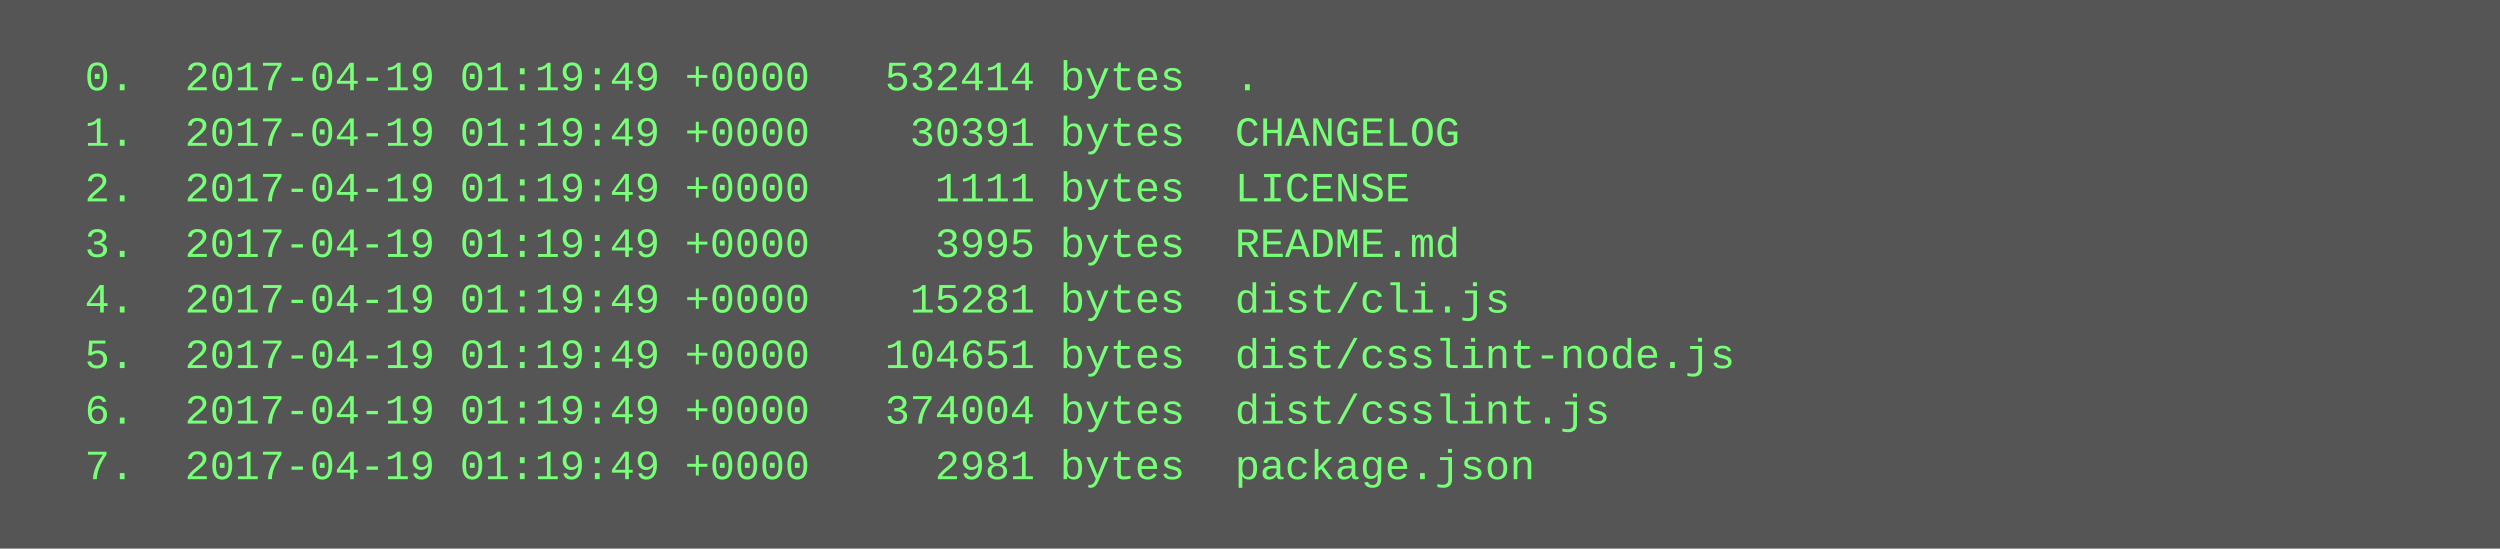
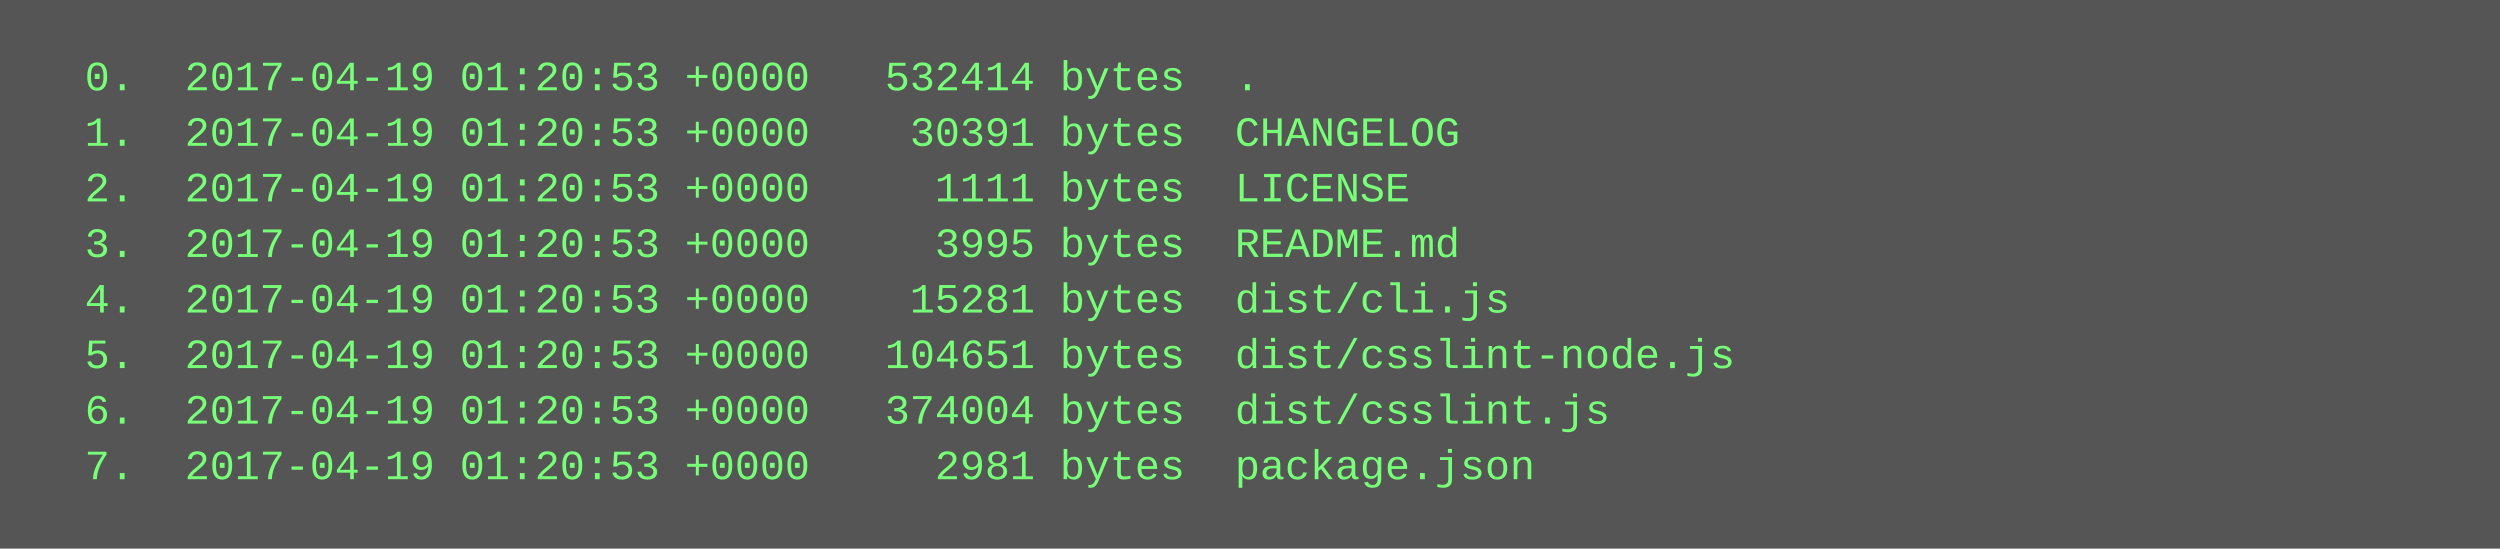
<svg xmlns="http://www.w3.org/2000/svg" height="158" width="720">
  <rect height="158" fill="#555" width="720" />
  <text fill="#7f7" font-family="Courier New" font-size="12" xml:space="preserve">
-     <tspan x="10" y="26">  0.  2017-04-19 01:19:49 +0000   532414 bytes  .</tspan>
-     <tspan x="10" y="42">  1.  2017-04-19 01:19:49 +0000    30391 bytes  CHANGELOG</tspan>
-     <tspan x="10" y="58">  2.  2017-04-19 01:19:49 +0000     1111 bytes  LICENSE</tspan>
-     <tspan x="10" y="74">  3.  2017-04-19 01:19:49 +0000     3995 bytes  README.md</tspan>
-     <tspan x="10" y="90">  4.  2017-04-19 01:19:49 +0000    15281 bytes  dist/cli.js</tspan>
-     <tspan x="10" y="106">  5.  2017-04-19 01:19:49 +0000   104651 bytes  dist/csslint-node.js</tspan>
-     <tspan x="10" y="122">  6.  2017-04-19 01:19:49 +0000   374004 bytes  dist/csslint.js</tspan>
-     <tspan x="10" y="138">  7.  2017-04-19 01:19:49 +0000     2981 bytes  package.json</tspan>
+     <tspan x="10" y="26">  0.  2017-04-19 01:20:53 +0000   532414 bytes  .</tspan>
+     <tspan x="10" y="42">  1.  2017-04-19 01:20:53 +0000    30391 bytes  CHANGELOG</tspan>
+     <tspan x="10" y="58">  2.  2017-04-19 01:20:53 +0000     1111 bytes  LICENSE</tspan>
+     <tspan x="10" y="74">  3.  2017-04-19 01:20:53 +0000     3995 bytes  README.md</tspan>
+     <tspan x="10" y="90">  4.  2017-04-19 01:20:53 +0000    15281 bytes  dist/cli.js</tspan>
+     <tspan x="10" y="106">  5.  2017-04-19 01:20:53 +0000   104651 bytes  dist/csslint-node.js</tspan>
+     <tspan x="10" y="122">  6.  2017-04-19 01:20:53 +0000   374004 bytes  dist/csslint.js</tspan>
+     <tspan x="10" y="138">  7.  2017-04-19 01:20:53 +0000     2981 bytes  package.json</tspan>
  </text>
</svg>
